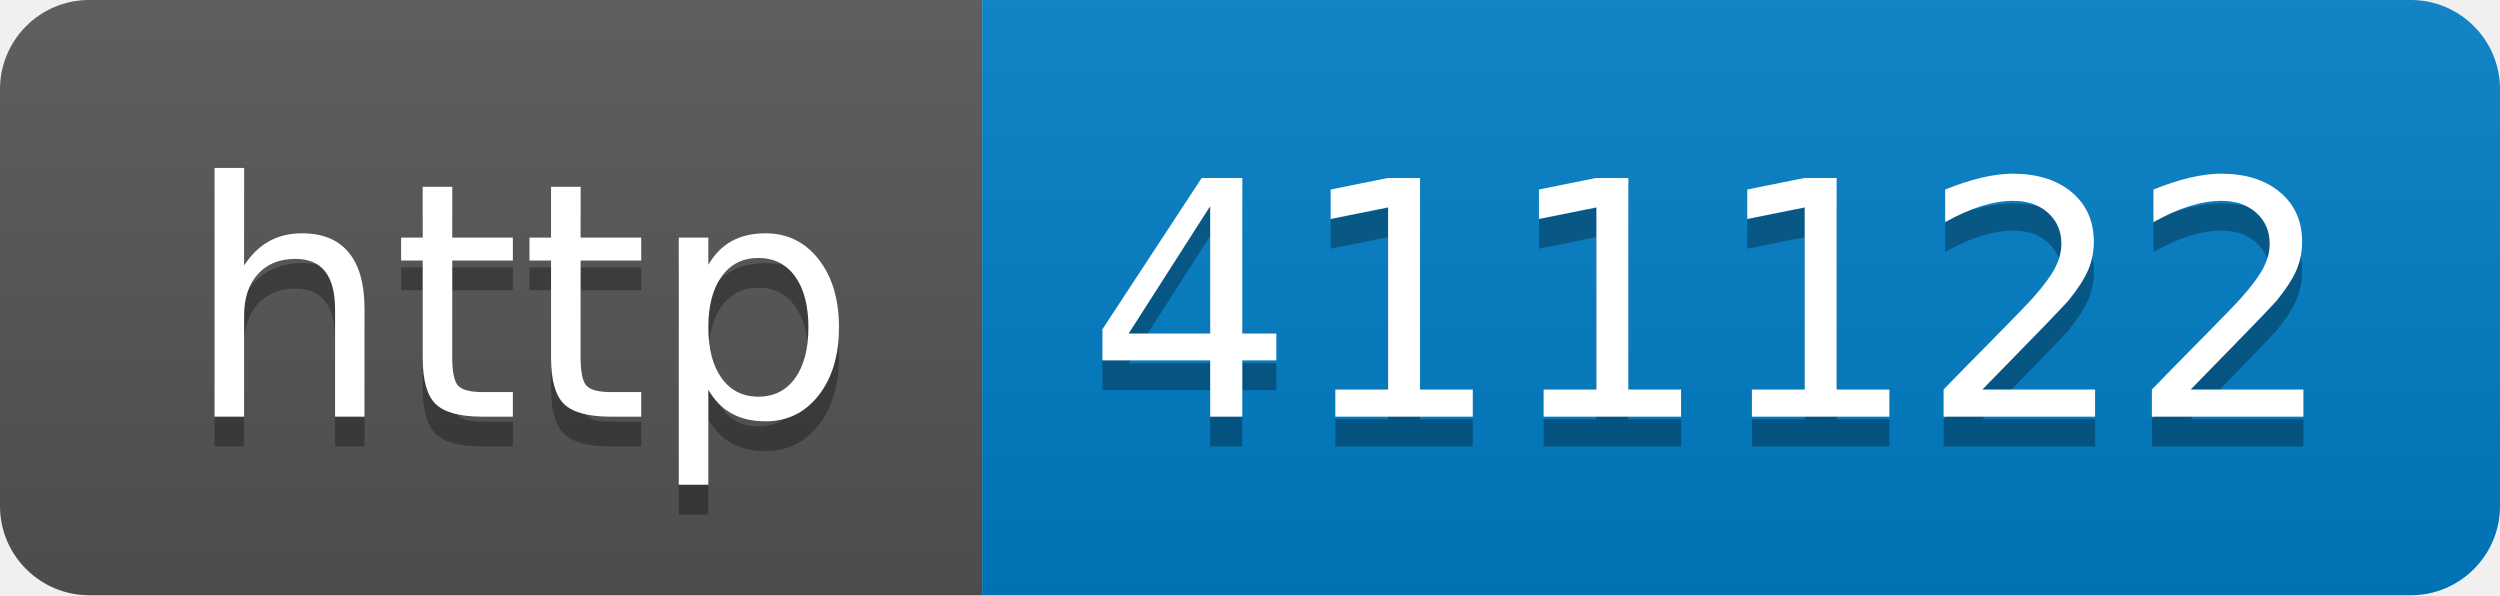
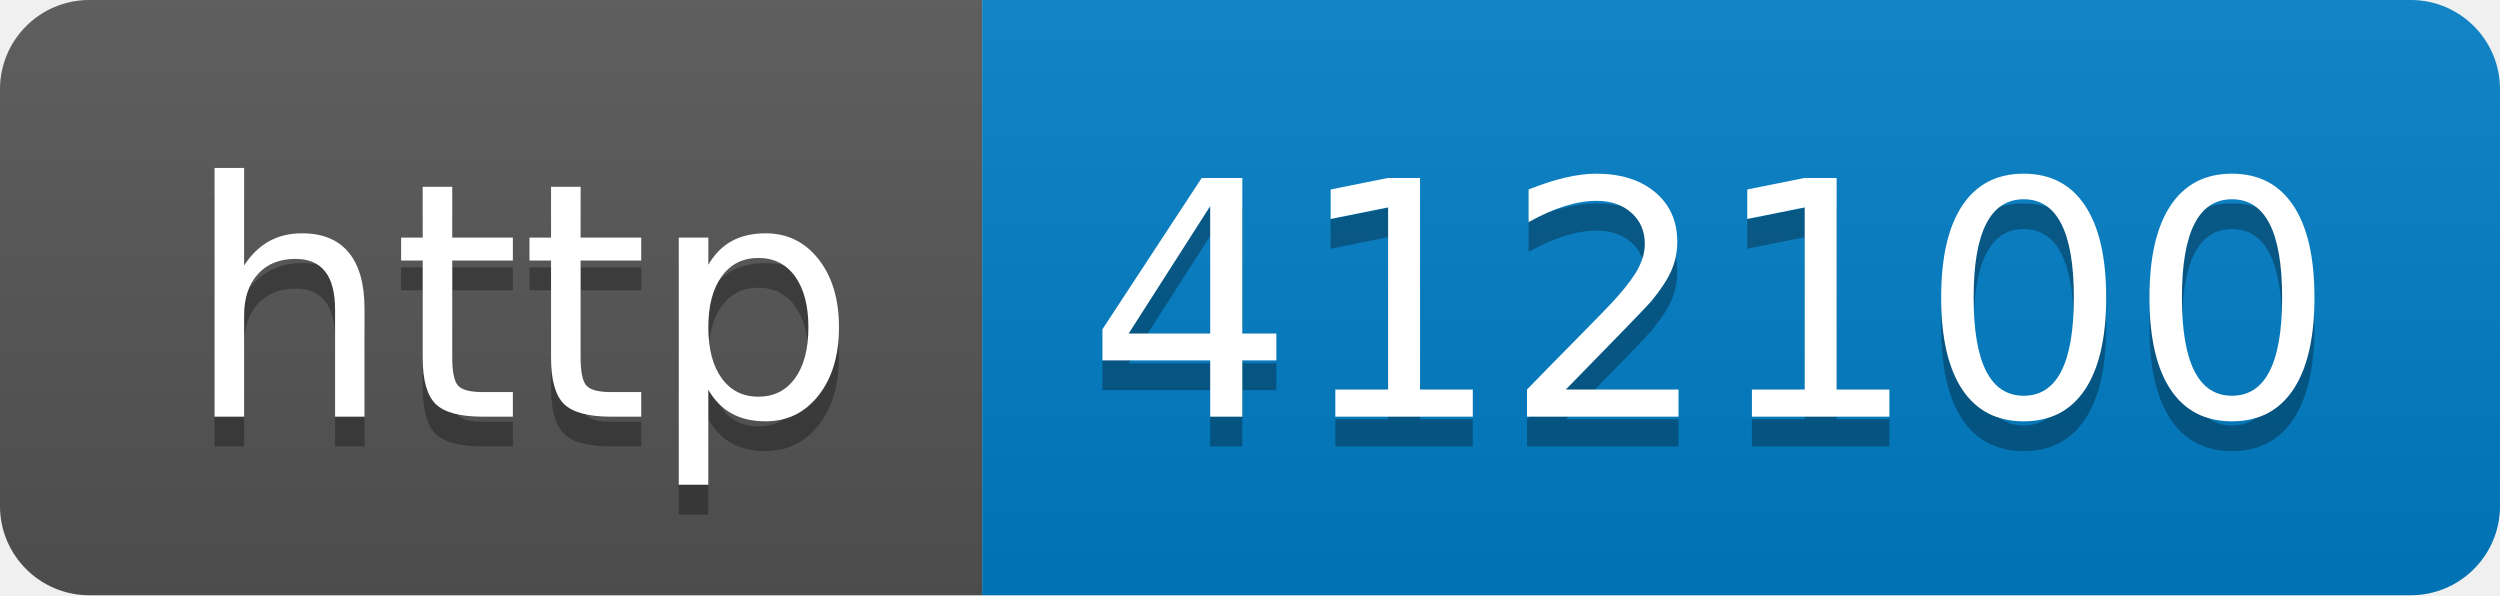
- <svg xmlns="http://www.w3.org/2000/svg" width="84" height="20" role="img" aria-label="http: 411122">
+ <svg xmlns="http://www.w3.org/2000/svg" width="84" height="20" role="img" aria-label="http: 412100">
  <linearGradient id="s" x2="0" y2="100%">
    <stop offset="0" stop-color="#bbb" stop-opacity=".1" />
    <stop offset="1" stop-opacity=".1" />
  </linearGradient>
  <clipPath id="r">
    <rect width="84" height="20" rx="3" fill="#fff" />
  </clipPath>
  <g clip-path="url(#r)">
    <rect width="33" height="20" fill="#555" />
    <rect x="33" width="51" height="20" fill="#007ec6" />
    <rect width="84" height="20" fill="url(#s)" />
  </g>
  <g fill="#fff" text-anchor="middle" font-family="Verdana,Geneva,DejaVu Sans,sans-serif" text-rendering="geometricPrecision" font-size="110">
    <text aria-hidden="true" x="175" y="150" fill="#010101" fill-opacity=".3" transform="scale(.1)" textLength="230">http</text>
    <text x="175" y="140" transform="scale(.1)" fill="#fff" textLength="230">http</text>
-     <text aria-hidden="true" x="575" y="150" fill="#010101" fill-opacity=".3" transform="scale(.1)" textLength="410">411122</text>
-     <text x="575" y="140" transform="scale(.1)" fill="#fff" textLength="410">411122</text>
+     <text aria-hidden="true" x="575" y="150" fill="#010101" fill-opacity=".3" transform="scale(.1)" textLength="410">412100</text>
+     <text x="575" y="140" transform="scale(.1)" fill="#fff" textLength="410">412100</text>
  </g>
</svg>
